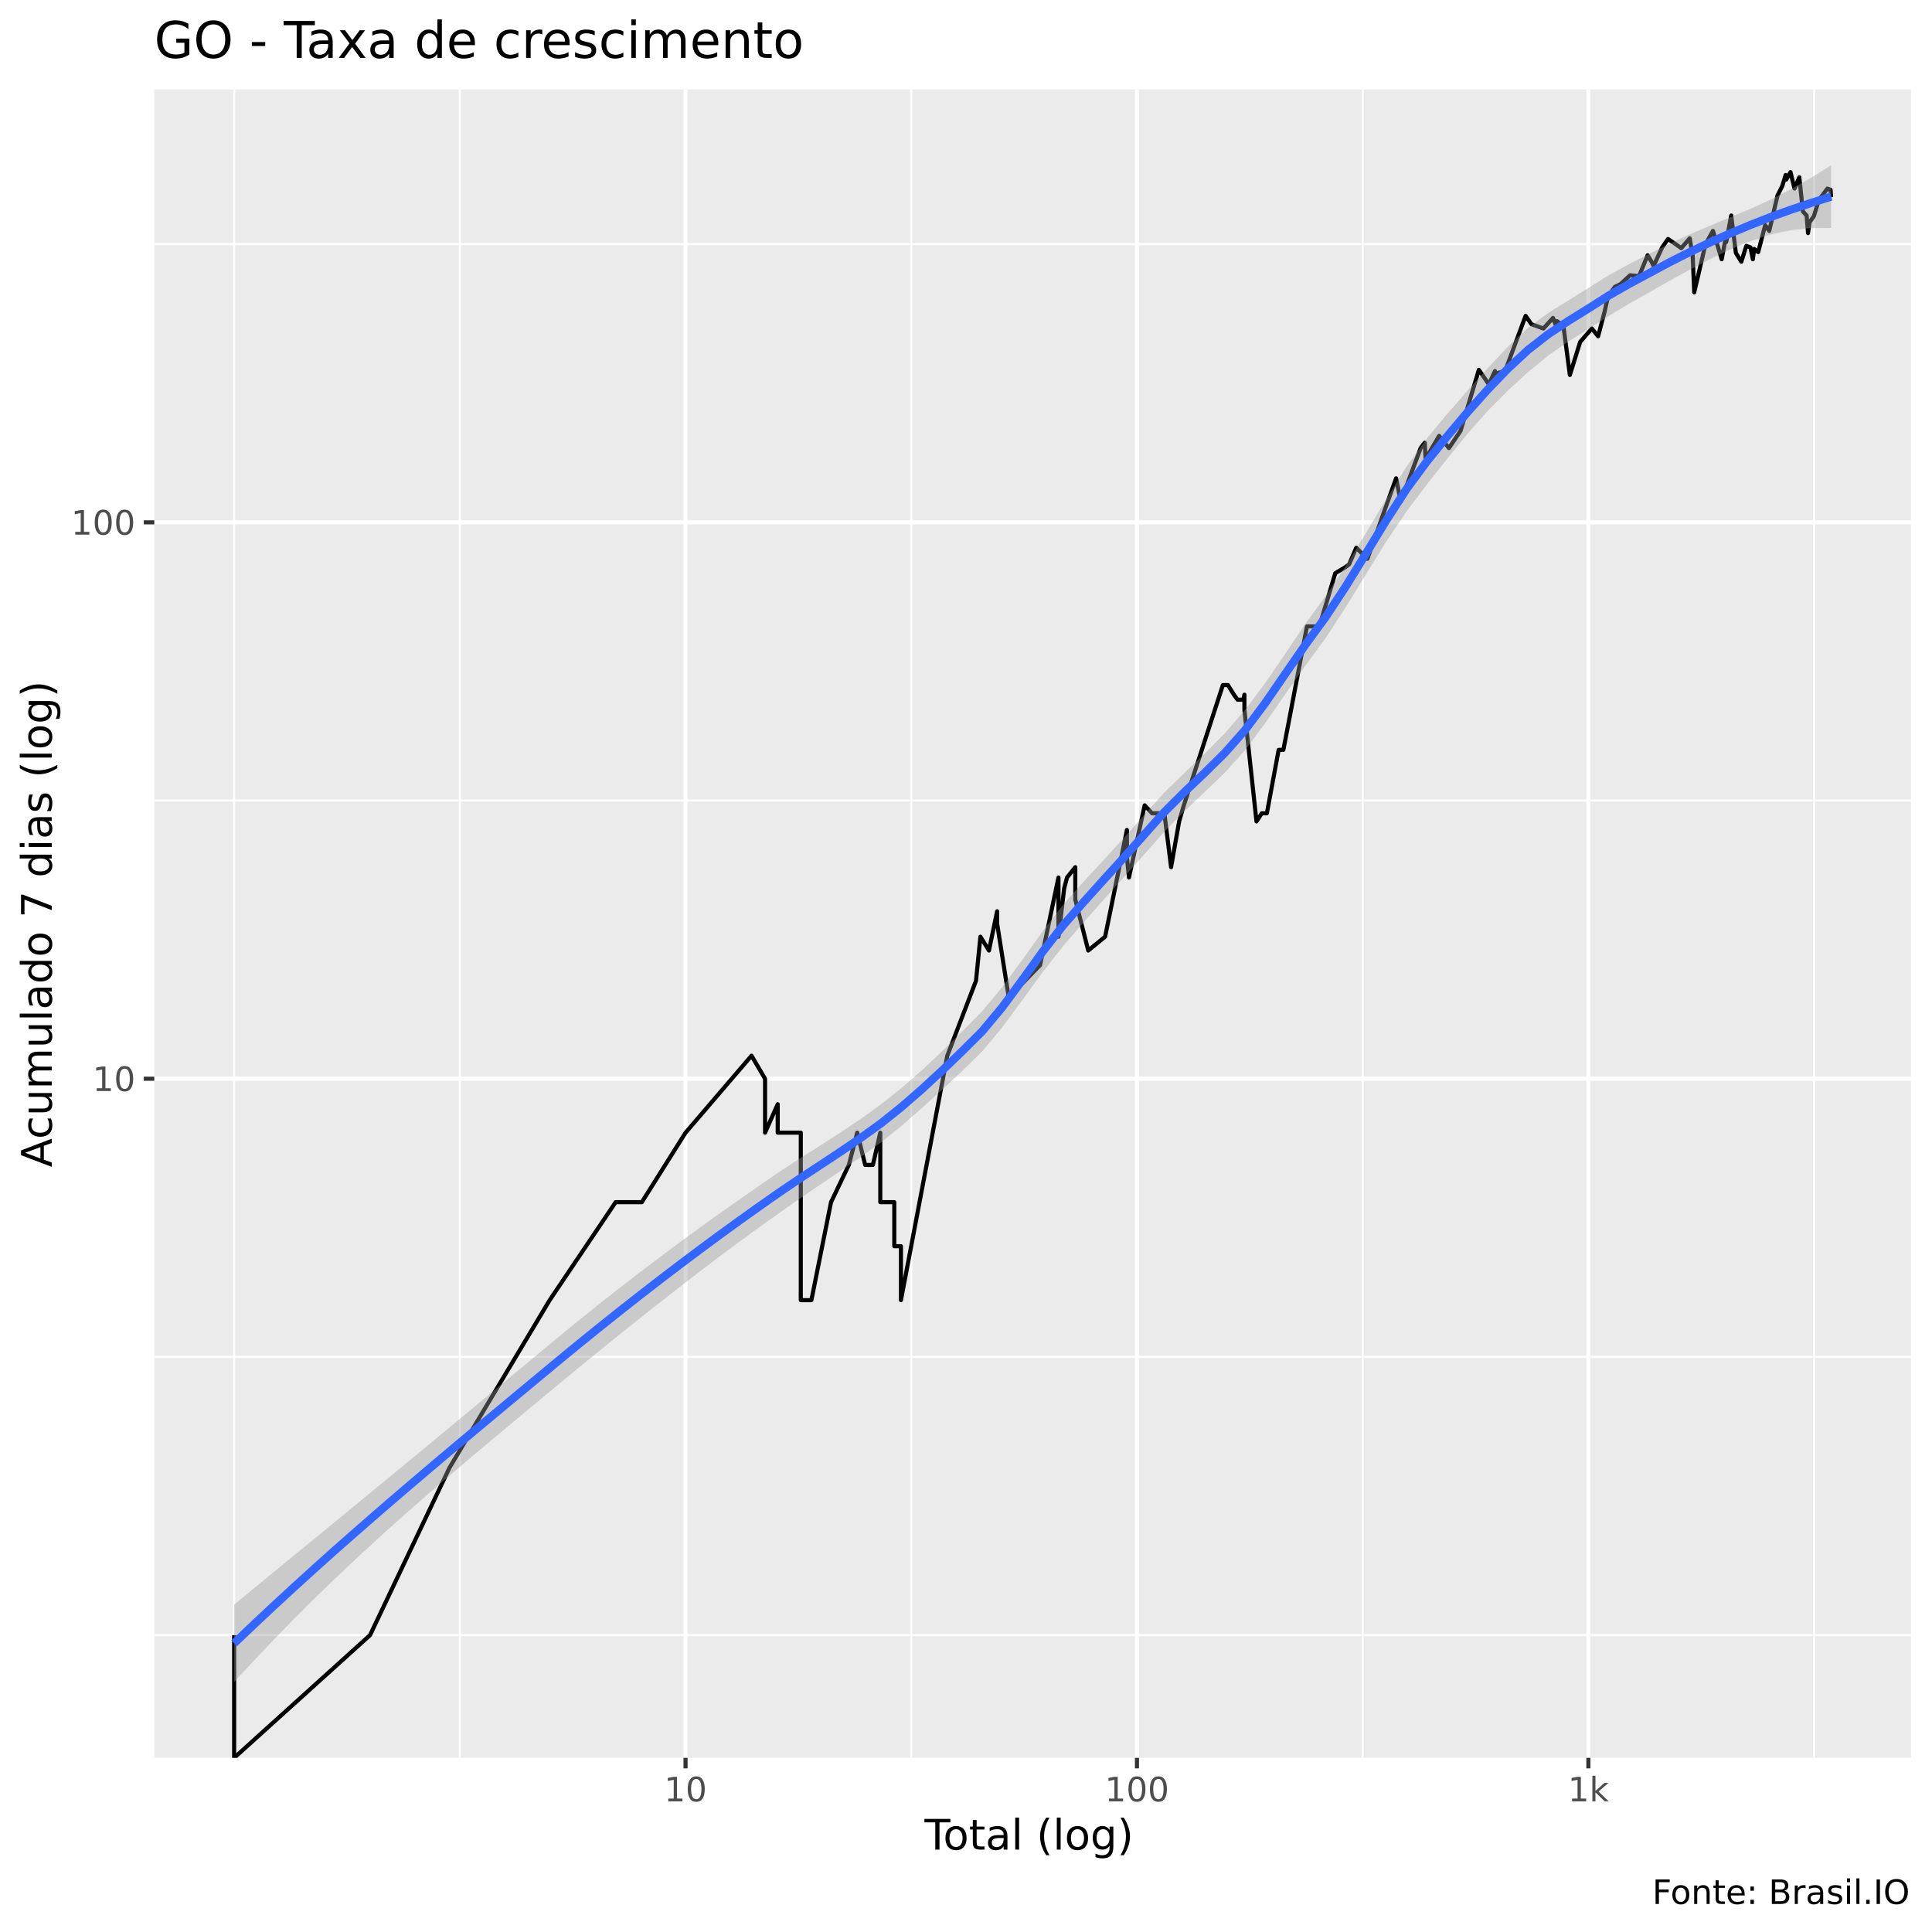
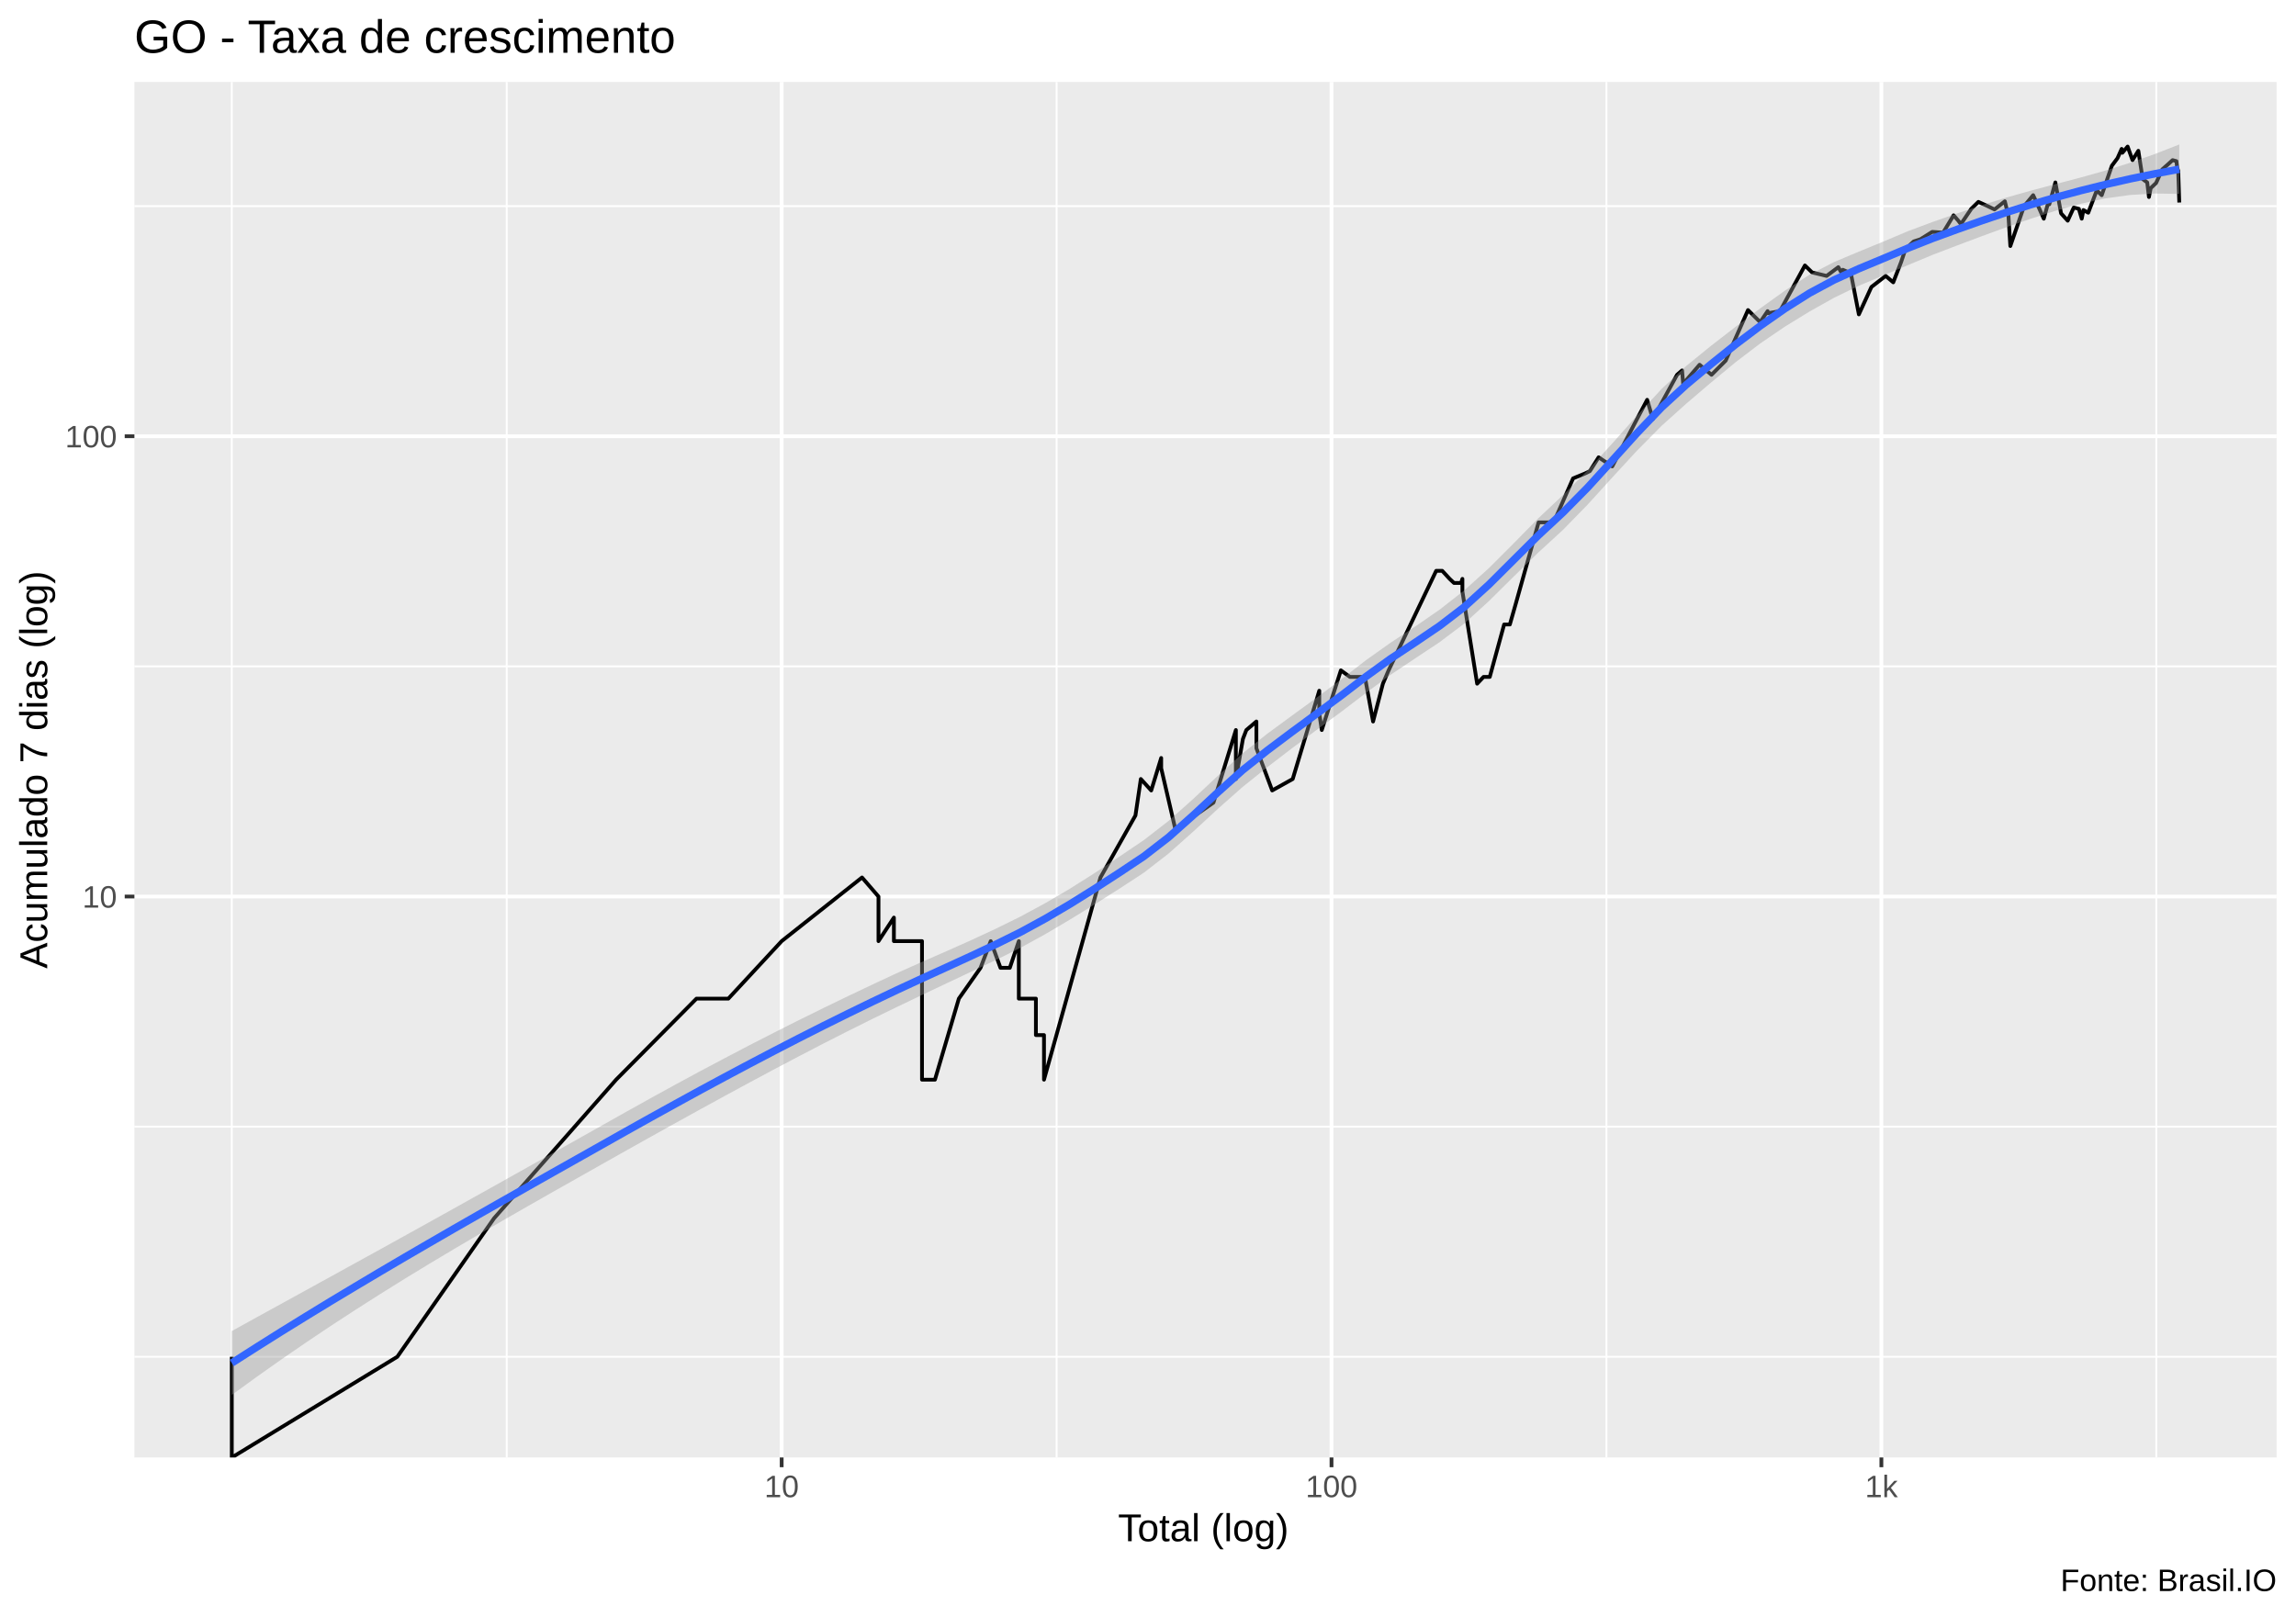
- <svg xmlns="http://www.w3.org/2000/svg" viewBox="0 0 504.00 504.00">
+ <svg xmlns="http://www.w3.org/2000/svg" viewBox="0 0 649.50 457.50">
  <defs>
    <style type="text/css">
    line, polyline, polygon, path, rect, circle {
      fill: none;
      stroke: #000000;
      stroke-linecap: round;
      stroke-linejoin: round;
      stroke-miterlimit: 10.00;
    }
  </style>
  </defs>
  <rect width="100%" height="100%" style="stroke: none; fill: #FFFFFF;" />
-   <rect x="0" y="0.00" width="504.00" height="504.00" style="stroke-width: 1.07; stroke: #FFFFFF; fill: #FFFFFF;" />
+   <rect x="0.00" y="0" width="649.50" height="457.50" style="stroke-width: 1.07; stroke: #FFFFFF; fill: #FFFFFF;" />
  <defs>
-     <clipPath id="cpNDAuMjV8NDk4LjUyfDQ1OC41N3wyMy4zMw==">
-       <rect x="40.25" y="23.33" width="458.27" height="435.24" />
+     <clipPath id="cpMzguMDJ8NjQ0LjAyfDQxMi4zOHwyMy4xOQ==">
+       <rect x="38.02" y="23.19" width="606.00" height="389.19" />
    </clipPath>
  </defs>
-   <rect x="40.25" y="23.33" width="458.27" height="435.24" style="stroke-width: 1.07; stroke: none; fill: #EBEBEB;" clip-path="url(#cpNDAuMjV8NDk4LjUyfDQ1OC41N3wyMy4zMw==)" />
-   <polyline points="40.25,426.56 498.52,426.56 " style="stroke-width: 0.53; stroke: #FFFFFF; stroke-linecap: butt;" clip-path="url(#cpNDAuMjV8NDk4LjUyfDQ1OC41N3wyMy4zMw==)" />
-   <polyline points="40.25,353.98 498.52,353.98 " style="stroke-width: 0.53; stroke: #FFFFFF; stroke-linecap: butt;" clip-path="url(#cpNDAuMjV8NDk4LjUyfDQ1OC41N3wyMy4zMw==)" />
-   <polyline points="40.25,208.84 498.52,208.84 " style="stroke-width: 0.53; stroke: #FFFFFF; stroke-linecap: butt;" clip-path="url(#cpNDAuMjV8NDk4LjUyfDQ1OC41N3wyMy4zMw==)" />
-   <polyline points="40.25,63.69 498.52,63.69 " style="stroke-width: 0.53; stroke: #FFFFFF; stroke-linecap: butt;" clip-path="url(#cpNDAuMjV8NDk4LjUyfDQ1OC41N3wyMy4zMw==)" />
-   <polyline points="61.08,458.57 61.08,23.33 " style="stroke-width: 0.53; stroke: #FFFFFF; stroke-linecap: butt;" clip-path="url(#cpNDAuMjV8NDk4LjUyfDQ1OC41N3wyMy4zMw==)" />
-   <polyline points="119.96,458.57 119.96,23.33 " style="stroke-width: 0.53; stroke: #FFFFFF; stroke-linecap: butt;" clip-path="url(#cpNDAuMjV8NDk4LjUyfDQ1OC41N3wyMy4zMw==)" />
-   <polyline points="237.72,458.57 237.72,23.33 " style="stroke-width: 0.53; stroke: #FFFFFF; stroke-linecap: butt;" clip-path="url(#cpNDAuMjV8NDk4LjUyfDQ1OC41N3wyMy4zMw==)" />
-   <polyline points="355.48,458.57 355.48,23.33 " style="stroke-width: 0.53; stroke: #FFFFFF; stroke-linecap: butt;" clip-path="url(#cpNDAuMjV8NDk4LjUyfDQ1OC41N3wyMy4zMw==)" />
-   <polyline points="473.24,458.57 473.24,23.33 " style="stroke-width: 0.53; stroke: #FFFFFF; stroke-linecap: butt;" clip-path="url(#cpNDAuMjV8NDk4LjUyfDQ1OC41N3wyMy4zMw==)" />
-   <polyline points="40.25,281.41 498.52,281.41 " style="stroke-width: 1.07; stroke: #FFFFFF; stroke-linecap: butt;" clip-path="url(#cpNDAuMjV8NDk4LjUyfDQ1OC41N3wyMy4zMw==)" />
-   <polyline points="40.25,136.26 498.52,136.26 " style="stroke-width: 1.07; stroke: #FFFFFF; stroke-linecap: butt;" clip-path="url(#cpNDAuMjV8NDk4LjUyfDQ1OC41N3wyMy4zMw==)" />
-   <polyline points="178.84,458.57 178.84,23.33 " style="stroke-width: 1.07; stroke: #FFFFFF; stroke-linecap: butt;" clip-path="url(#cpNDAuMjV8NDk4LjUyfDQ1OC41N3wyMy4zMw==)" />
-   <polyline points="296.60,458.57 296.60,23.33 " style="stroke-width: 1.07; stroke: #FFFFFF; stroke-linecap: butt;" clip-path="url(#cpNDAuMjV8NDk4LjUyfDQ1OC41N3wyMy4zMw==)" />
-   <polyline points="414.36,458.57 414.36,23.33 " style="stroke-width: 1.07; stroke: #FFFFFF; stroke-linecap: butt;" clip-path="url(#cpNDAuMjV8NDk4LjUyfDQ1OC41N3wyMy4zMw==)" />
-   <polyline points="61.08,426.56 61.08,426.56 61.08,426.56 61.08,426.56 61.08,426.56 61.08,426.56 61.08,426.56 61.08,458.57 96.53,426.56 96.53,426.56 117.27,382.86 143.39,339.17 143.39,339.17 160.60,313.61 160.60,313.61 167.43,313.61 178.84,295.48 196.05,275.40 199.58,281.41 199.58,281.41 199.58,295.48 202.88,288.05 202.88,295.48 208.90,295.48 208.90,339.17 211.67,339.17 211.67,339.17 216.79,313.61 221.44,303.89 223.62,295.48 225.70,303.89 225.70,303.89 227.71,303.89 229.64,295.48 229.64,313.61 233.29,313.61 233.29,325.10 235.03,325.10 235.03,325.10 235.03,339.17 247.12,275.40 254.61,255.85 255.76,244.36 257.99,247.96 257.99,247.96 260.12,237.72 260.12,240.95 263.16,260.20 271.32,251.78 276.12,228.91 276.12,244.36 277.62,231.71 278.36,228.91 280.51,226.22 280.51,234.64 283.89,247.96 288.29,244.36 293.98,216.51 293.98,221.18 293.98,223.65 294.51,228.91 298.61,210.09 300.54,212.16 303.75,212.16 305.50,226.22 307.60,214.29 307.60,214.29 308.82,210.09 319.01,178.71 320.32,178.71 321.90,181.23 322.83,182.53 324.34,182.53 324.63,181.23 324.63,185.21 327.78,214.29 329.16,212.16 330.49,212.16 333.56,195.62 334.79,195.62 335.98,189.46 340.94,163.42 343.26,163.42 344.47,162.45 348.33,149.54 350.87,148.01 351.93,147.25 353.80,142.90 356.72,145.77 361.39,132.59 364.20,124.77 365.41,130.83 370.60,116.88 371.67,115.50 371.90,119.72 375.42,113.71 377.98,116.88 381.01,112.41 385.79,96.47 388.40,100.27 389.99,96.80 389.99,97.48 392.64,96.80 397.98,82.40 399.51,84.58 402.63,85.70 405.14,82.94 405.87,84.86 406.11,83.76 407.82,84.86 409.53,97.82 412.22,89.19 415.27,85.70 416.90,87.72 418.58,81.34 419.51,77.25 421.28,74.83 422.74,74.12 425.24,71.81 427.58,72.04 429.82,66.59 430.83,68.28 431.38,69.36 433.61,64.53 435.13,62.35 436.90,63.53 438.59,64.74 440.80,62.16 441.22,64.74 441.53,65.76 441.97,76.27 444.90,63.73 446.86,60.24 447.83,63.33 449.14,67.64 450.24,61.77 450.32,63.14 451.62,56.22 452.83,65.97 454.26,68.28 455.56,64.13 456.64,64.53 457.26,67.64 457.62,64.94 458.66,65.76 460.48,58.75 461.54,60.24 463.71,50.96 464.93,48.56 465.81,45.65 465.96,46.86 467.09,44.90 468.13,49.19 469.39,46.25 470.32,55.16 471.29,56.22 471.66,60.81 472.04,58.01 473.18,56.40 474.51,52.11 475.77,50.47 476.72,49.19 477.54,49.51 477.69,51.45 " style="stroke-width: 1.07; stroke-linecap: butt;" clip-path="url(#cpNDAuMjV8NDk4LjUyfDQ1OC41N3wyMy4zMw==)" />
-   <polygon points="61.08,418.58 66.36,414.24 71.63,409.91 76.91,405.59 82.18,401.27 87.45,396.95 92.73,392.62 98.00,388.28 103.27,383.94 108.55,379.58 113.82,375.22 119.09,370.86 124.37,366.48 129.64,362.11 134.91,357.73 140.19,353.35 145.46,348.97 150.73,344.66 156.01,340.42 161.28,336.26 166.55,332.18 171.83,328.18 177.10,324.25 182.37,320.39 187.65,316.60 192.92,312.88 198.20,309.21 203.47,305.59 208.74,302.14 214.02,298.81 219.29,295.42 224.56,291.87 229.84,288.07 235.11,283.88 240.38,279.30 245.66,274.35 250.93,269.15 256.20,263.82 261.48,257.49 266.75,250.31 272.02,242.91 277.30,236.05 282.57,230.12 287.84,224.42 293.12,218.65 298.39,212.68 303.67,206.80 308.94,201.65 314.21,196.66 319.49,191.31 324.76,185.24 330.03,178.22 335.31,170.49 340.58,162.68 345.85,155.41 351.13,147.49 356.40,138.92 361.67,130.10 366.95,121.67 372.22,114.38 377.49,108.03 382.77,101.98 388.04,96.11 393.31,90.50 398.59,85.52 403.86,81.64 409.13,78.38 414.41,75.09 419.68,71.78 424.96,68.91 430.23,66.23 435.50,63.59 440.78,61.15 446.05,58.89 451.32,56.71 456.60,54.50 461.87,52.08 467.14,49.39 472.42,46.39 477.69,43.11 477.69,59.47 472.42,59.50 467.14,60.05 461.87,61.18 456.60,62.90 451.32,65.08 446.05,67.64 440.78,70.38 435.50,73.28 430.23,76.28 424.96,79.24 419.68,82.42 414.41,85.81 409.13,89.08 403.86,92.78 398.59,97.10 393.31,101.93 388.04,107.26 382.77,113.23 377.49,119.72 372.22,126.39 366.95,133.39 361.67,141.25 356.40,149.70 351.13,158.29 345.85,166.41 340.58,173.59 335.31,181.06 330.03,188.67 324.76,195.74 319.49,201.59 314.21,206.66 308.94,211.65 303.67,217.03 298.39,223.01 293.12,228.91 287.84,234.78 282.57,240.76 277.30,246.84 272.02,253.58 266.75,260.82 261.48,267.98 256.20,274.30 250.93,279.47 245.66,284.39 240.38,289.18 235.11,293.76 229.84,298.01 224.56,301.82 219.29,305.44 214.02,309.01 208.74,312.61 203.47,316.29 198.20,320.06 192.92,323.91 187.65,327.84 182.37,331.84 177.10,335.90 171.83,340.03 166.55,344.20 161.28,348.42 156.01,352.68 150.73,356.99 145.46,361.34 140.19,365.71 134.91,370.10 129.64,374.50 124.37,378.92 119.09,383.39 113.82,387.90 108.55,392.49 103.27,397.15 98.00,401.91 92.73,406.78 87.45,411.76 82.18,416.87 76.91,422.13 71.63,427.52 66.36,433.07 61.08,438.79 " style="stroke-width: 0.00; stroke: none; fill: #999999; fill-opacity: 0.40;" clip-path="url(#cpNDAuMjV8NDk4LjUyfDQ1OC41N3wyMy4zMw==)" />
-   <polyline points="61.08,418.58 66.36,414.24 71.63,409.91 76.91,405.59 82.18,401.27 87.45,396.95 92.73,392.62 98.00,388.28 103.27,383.94 108.55,379.58 113.82,375.22 119.09,370.86 124.37,366.48 129.64,362.11 134.91,357.73 140.19,353.35 145.46,348.97 150.73,344.66 156.01,340.42 161.28,336.26 166.55,332.18 171.83,328.18 177.10,324.25 182.37,320.39 187.65,316.60 192.92,312.88 198.20,309.21 203.47,305.59 208.74,302.14 214.02,298.81 219.29,295.42 224.56,291.87 229.84,288.07 235.11,283.88 240.38,279.30 245.66,274.35 250.93,269.15 256.20,263.82 261.48,257.49 266.75,250.31 272.02,242.91 277.30,236.05 282.57,230.12 287.84,224.42 293.12,218.65 298.39,212.68 303.67,206.80 308.94,201.65 314.21,196.66 319.49,191.31 324.76,185.24 330.03,178.22 335.31,170.49 340.58,162.68 345.85,155.41 351.13,147.49 356.40,138.92 361.67,130.10 366.95,121.67 372.22,114.38 377.49,108.03 382.77,101.98 388.04,96.11 393.31,90.50 398.59,85.52 403.86,81.64 409.13,78.38 414.41,75.09 419.68,71.78 424.96,68.91 430.23,66.23 435.50,63.59 440.78,61.15 446.05,58.89 451.32,56.71 456.60,54.50 461.87,52.08 467.14,49.39 472.42,46.39 477.69,43.11 " style="stroke-width: 2.13; stroke: none;" clip-path="url(#cpNDAuMjV8NDk4LjUyfDQ1OC41N3wyMy4zMw==)" />
-   <polyline points="477.69,59.47 472.42,59.50 467.14,60.05 461.87,61.18 456.60,62.90 451.32,65.08 446.05,67.64 440.78,70.38 435.50,73.28 430.23,76.28 424.96,79.24 419.68,82.42 414.41,85.81 409.13,89.08 403.86,92.78 398.59,97.10 393.31,101.93 388.04,107.26 382.77,113.23 377.49,119.72 372.22,126.39 366.95,133.39 361.67,141.25 356.40,149.70 351.13,158.29 345.85,166.41 340.58,173.59 335.31,181.06 330.03,188.67 324.76,195.74 319.49,201.59 314.21,206.66 308.94,211.65 303.67,217.03 298.39,223.01 293.12,228.91 287.84,234.78 282.57,240.76 277.30,246.84 272.02,253.58 266.75,260.82 261.48,267.98 256.20,274.30 250.93,279.47 245.66,284.39 240.38,289.18 235.11,293.76 229.84,298.01 224.56,301.82 219.29,305.44 214.02,309.01 208.74,312.61 203.47,316.29 198.20,320.06 192.92,323.91 187.65,327.84 182.37,331.84 177.10,335.90 171.83,340.03 166.55,344.20 161.28,348.42 156.01,352.68 150.73,356.99 145.46,361.34 140.19,365.71 134.91,370.10 129.64,374.50 124.37,378.92 119.09,383.39 113.82,387.90 108.55,392.49 103.27,397.15 98.00,401.91 92.73,406.78 87.45,411.76 82.18,416.87 76.91,422.13 71.63,427.52 66.36,433.07 61.08,438.79 " style="stroke-width: 2.13; stroke: none;" clip-path="url(#cpNDAuMjV8NDk4LjUyfDQ1OC41N3wyMy4zMw==)" />
-   <polyline points="61.08,428.68 66.36,423.66 71.63,418.72 76.91,413.86 82.18,409.07 87.45,404.35 92.73,399.70 98.00,395.10 103.27,390.55 108.55,386.04 113.82,381.56 119.09,377.12 124.37,372.70 129.64,368.30 134.91,363.92 140.19,359.53 145.46,355.16 150.73,350.82 156.01,346.55 161.28,342.34 166.55,338.19 171.83,334.10 177.10,330.08 182.37,326.12 187.65,322.22 192.92,318.40 198.20,314.63 203.47,310.94 208.74,307.38 214.02,303.91 219.29,300.43 224.56,296.84 229.84,293.04 235.11,288.82 240.38,284.24 245.66,279.37 250.93,274.31 256.20,269.06 261.48,262.73 266.75,255.57 272.02,248.24 277.30,241.45 282.57,235.44 287.84,229.60 293.12,223.78 298.39,217.85 303.67,211.91 308.94,206.65 314.21,201.66 319.49,196.45 324.76,190.49 330.03,183.45 335.31,175.77 340.58,168.14 345.85,160.91 351.13,152.89 356.40,144.31 361.67,135.68 366.95,127.53 372.22,120.39 377.49,113.87 382.77,107.60 388.04,101.68 393.31,96.22 398.59,91.31 403.86,87.21 409.13,83.73 414.41,80.45 419.68,77.10 424.96,74.08 430.23,71.26 435.50,68.43 440.78,65.77 446.05,63.27 451.32,60.90 456.60,58.70 461.87,56.63 467.14,54.72 472.42,52.95 477.69,51.29 " style="stroke-width: 2.13; stroke: #3366FF; stroke-linecap: butt;" clip-path="url(#cpNDAuMjV8NDk4LjUyfDQ1OC41N3wyMy4zMw==)" />
+   <rect x="38.02" y="23.19" width="606.00" height="389.19" style="stroke-width: 1.07; stroke: none; fill: #EBEBEB;" clip-path="url(#cpMzguMDJ8NjQ0LjAyfDQxMi4zOHwyMy4xOQ==)" />
+   <polyline points="38.02,383.88 644.02,383.88 " style="stroke-width: 0.53; stroke: #FFFFFF; stroke-linecap: butt;" clip-path="url(#cpMzguMDJ8NjQ0LjAyfDQxMi4zOHwyMy4xOQ==)" />
+   <polyline points="38.02,318.77 644.02,318.77 " style="stroke-width: 0.53; stroke: #FFFFFF; stroke-linecap: butt;" clip-path="url(#cpMzguMDJ8NjQ0LjAyfDQxMi4zOHwyMy4xOQ==)" />
+   <polyline points="38.02,188.54 644.02,188.54 " style="stroke-width: 0.53; stroke: #FFFFFF; stroke-linecap: butt;" clip-path="url(#cpMzguMDJ8NjQ0LjAyfDQxMi4zOHwyMy4xOQ==)" />
+   <polyline points="38.02,58.32 644.02,58.32 " style="stroke-width: 0.53; stroke: #FFFFFF; stroke-linecap: butt;" clip-path="url(#cpMzguMDJ8NjQ0LjAyfDQxMi4zOHwyMy4xOQ==)" />
+   <polyline points="65.57,412.38 65.57,23.19 " style="stroke-width: 0.53; stroke: #FFFFFF; stroke-linecap: butt;" clip-path="url(#cpMzguMDJ8NjQ0LjAyfDQxMi4zOHwyMy4xOQ==)" />
+   <polyline points="143.34,412.38 143.34,23.19 " style="stroke-width: 0.53; stroke: #FFFFFF; stroke-linecap: butt;" clip-path="url(#cpMzguMDJ8NjQ0LjAyfDQxMi4zOHwyMy4xOQ==)" />
+   <polyline points="298.89,412.38 298.89,23.19 " style="stroke-width: 0.53; stroke: #FFFFFF; stroke-linecap: butt;" clip-path="url(#cpMzguMDJ8NjQ0LjAyfDQxMi4zOHwyMy4xOQ==)" />
+   <polyline points="454.44,412.38 454.44,23.19 " style="stroke-width: 0.53; stroke: #FFFFFF; stroke-linecap: butt;" clip-path="url(#cpMzguMDJ8NjQ0LjAyfDQxMi4zOHwyMy4xOQ==)" />
+   <polyline points="609.99,412.38 609.99,23.19 " style="stroke-width: 0.53; stroke: #FFFFFF; stroke-linecap: butt;" clip-path="url(#cpMzguMDJ8NjQ0LjAyfDQxMi4zOHwyMy4xOQ==)" />
+   <polyline points="38.02,253.66 644.02,253.66 " style="stroke-width: 1.07; stroke: #FFFFFF; stroke-linecap: butt;" clip-path="url(#cpMzguMDJ8NjQ0LjAyfDQxMi4zOHwyMy4xOQ==)" />
+   <polyline points="38.02,123.43 644.02,123.43 " style="stroke-width: 1.07; stroke: #FFFFFF; stroke-linecap: butt;" clip-path="url(#cpMzguMDJ8NjQ0LjAyfDQxMi4zOHwyMy4xOQ==)" />
+   <polyline points="221.12,412.38 221.12,23.19 " style="stroke-width: 1.07; stroke: #FFFFFF; stroke-linecap: butt;" clip-path="url(#cpMzguMDJ8NjQ0LjAyfDQxMi4zOHwyMy4xOQ==)" />
+   <polyline points="376.66,412.38 376.66,23.19 " style="stroke-width: 1.07; stroke: #FFFFFF; stroke-linecap: butt;" clip-path="url(#cpMzguMDJ8NjQ0LjAyfDQxMi4zOHwyMy4xOQ==)" />
+   <polyline points="532.21,412.38 532.21,23.19 " style="stroke-width: 1.07; stroke: #FFFFFF; stroke-linecap: butt;" clip-path="url(#cpMzguMDJ8NjQ0LjAyfDQxMi4zOHwyMy4xOQ==)" />
+   <polyline points="65.57,383.88 65.57,383.88 65.57,383.88 65.57,383.88 65.57,383.88 65.57,383.88 65.57,383.88 65.57,412.38 112.39,383.88 112.39,383.88 139.78,344.68 174.29,305.48 174.29,305.48 197.02,282.55 197.02,282.55 206.04,282.55 221.12,266.28 243.85,248.27 248.51,253.66 248.51,253.66 248.51,266.28 252.87,259.62 252.87,266.28 260.82,266.28 260.82,305.48 264.48,305.48 264.48,305.48 271.24,282.55 277.38,273.83 280.26,266.28 283.02,273.83 283.02,273.83 285.66,273.83 288.21,266.28 288.21,282.55 293.04,282.55 293.04,292.86 295.33,292.86 295.33,292.86 295.33,305.48 311.30,248.27 321.20,230.73 322.72,220.41 325.66,223.65 325.66,223.65 328.48,214.46 328.48,217.36 332.49,234.63 343.27,227.08 349.61,206.55 349.61,220.41 351.60,209.07 352.57,206.55 355.41,204.14 355.41,211.70 359.88,223.65 365.69,220.41 373.20,195.43 373.20,199.62 373.20,201.84 373.91,206.55 379.31,189.67 381.86,191.52 386.11,191.52 388.42,204.14 391.20,193.44 391.20,193.44 392.81,189.67 406.27,161.51 407.99,161.51 410.08,163.78 411.31,164.94 413.30,164.94 413.69,163.78 413.69,167.35 417.86,193.44 419.67,191.52 421.43,191.52 425.49,176.69 427.11,176.69 428.69,171.16 435.24,147.80 438.29,147.80 439.90,146.93 445.00,135.35 448.36,133.97 449.75,133.29 452.22,129.39 456.08,131.96 462.25,120.14 465.95,113.12 467.56,118.56 474.41,106.04 475.83,104.81 476.14,108.59 480.78,103.20 484.16,106.04 488.17,102.03 494.48,87.73 497.93,91.14 500.03,88.03 500.03,88.64 503.53,88.03 510.58,75.11 512.60,77.07 516.72,78.07 520.03,75.59 521.00,77.32 521.31,76.33 523.58,77.32 525.84,88.95 529.39,81.20 533.42,78.07 535.57,79.88 537.79,74.15 539.02,70.49 541.36,68.31 543.28,67.68 546.58,65.61 549.68,65.81 552.64,60.92 553.97,62.44 554.70,63.41 557.64,59.08 559.65,57.12 561.99,58.18 564.22,59.26 567.14,56.95 567.70,59.26 568.10,60.18 568.69,69.61 572.56,58.36 575.15,55.23 576.42,58.00 578.15,61.87 579.61,56.60 579.71,57.82 581.43,51.62 583.04,60.36 584.92,62.44 586.63,58.72 588.07,59.08 588.89,61.87 589.36,59.44 590.73,60.18 593.13,53.89 594.54,55.23 597.41,46.90 599.01,44.75 600.18,42.13 600.38,43.22 601.87,41.47 603.25,45.31 604.90,42.67 606.14,50.67 607.41,51.62 607.90,55.74 608.40,53.23 609.92,51.78 611.67,47.93 613.34,46.46 614.59,45.31 615.67,45.60 615.87,47.34 616.18,48.38 616.48,57.30 " style="stroke-width: 1.07; stroke-linecap: butt;" clip-path="url(#cpMzguMDJ8NjQ0LjAyfDQxMi4zOHwyMy4xOQ==)" />
+   <polygon points="65.57,376.60 72.54,372.75 79.51,368.92 86.49,365.08 93.46,361.25 100.44,357.40 107.41,353.56 114.38,349.70 121.36,345.83 128.33,341.95 135.30,338.06 142.28,334.16 149.25,330.25 156.22,326.34 163.20,322.42 170.17,318.49 177.14,314.57 184.12,310.68 191.09,306.85 198.06,303.08 205.04,299.38 212.01,295.73 218.98,292.16 225.96,288.65 232.93,285.21 239.91,281.83 246.88,278.52 253.85,275.27 260.83,272.15 267.80,269.10 274.77,265.99 281.75,262.74 288.72,259.30 295.69,255.53 302.67,251.44 309.64,247.03 316.61,242.40 323.59,237.68 330.56,232.27 337.53,226.05 344.51,219.50 351.48,213.17 358.46,207.62 365.43,202.50 372.40,197.43 379.38,192.22 386.35,186.84 393.32,181.88 400.30,177.29 407.27,172.47 414.24,167.02 421.22,160.71 428.19,153.73 435.16,146.64 442.14,140.08 449.11,133.10 456.08,125.47 463.06,117.60 470.03,110.05 477.00,103.55 483.98,97.87 490.95,92.48 497.93,87.25 504.90,82.24 511.87,77.73 518.85,74.13 525.82,71.20 532.79,68.34 539.77,65.39 546.74,62.78 553.71,60.36 560.69,58.03 567.66,55.87 574.63,53.90 581.61,52.05 588.58,50.23 595.55,48.27 602.53,46.07 609.50,43.60 616.48,40.88 616.48,54.86 609.50,54.75 602.53,55.17 595.55,56.14 588.58,57.66 581.61,59.59 574.63,61.84 567.66,64.25 560.69,66.80 553.71,69.42 546.74,72.09 539.77,74.99 532.79,77.92 525.82,80.85 518.85,84.24 511.87,88.15 504.90,92.43 497.93,97.18 490.95,102.50 483.98,108.27 477.00,114.22 470.03,120.48 463.06,127.53 456.08,135.11 449.11,142.78 442.14,149.92 435.16,156.33 428.19,163.14 421.22,170.04 414.24,176.41 407.27,181.67 400.30,186.30 393.32,190.96 386.35,196.10 379.38,201.42 372.40,206.56 365.43,211.75 358.46,217.09 351.48,222.68 344.51,228.86 337.53,235.30 330.56,241.51 323.59,246.91 316.61,251.47 309.64,255.90 302.67,260.19 295.69,264.31 288.72,268.14 281.75,271.60 274.77,274.92 267.80,278.20 260.83,281.51 253.85,284.85 246.88,288.24 239.91,291.71 232.93,295.26 225.96,298.88 218.98,302.56 212.01,306.29 205.04,310.07 198.06,313.89 191.09,317.74 184.12,321.62 177.14,325.53 170.17,329.46 163.20,333.40 156.22,337.34 149.25,341.31 142.28,345.31 135.30,349.36 128.33,353.46 121.36,357.63 114.38,361.88 107.41,366.23 100.44,370.67 93.46,375.22 86.49,379.90 79.51,384.69 72.54,389.62 65.57,394.69 " style="stroke-width: 0.00; stroke: none; fill: #999999; fill-opacity: 0.40;" clip-path="url(#cpMzguMDJ8NjQ0LjAyfDQxMi4zOHwyMy4xOQ==)" />
+   <polyline points="65.57,376.60 72.54,372.75 79.51,368.92 86.49,365.08 93.46,361.25 100.44,357.40 107.41,353.56 114.38,349.70 121.36,345.83 128.33,341.95 135.30,338.06 142.28,334.16 149.25,330.25 156.22,326.34 163.20,322.42 170.17,318.49 177.14,314.57 184.12,310.68 191.09,306.85 198.06,303.08 205.04,299.38 212.01,295.73 218.98,292.16 225.96,288.65 232.93,285.21 239.91,281.83 246.88,278.52 253.85,275.27 260.83,272.15 267.80,269.10 274.77,265.99 281.75,262.74 288.72,259.30 295.69,255.53 302.67,251.44 309.64,247.03 316.61,242.40 323.59,237.68 330.56,232.27 337.53,226.05 344.51,219.50 351.48,213.17 358.46,207.62 365.43,202.50 372.40,197.43 379.38,192.22 386.35,186.84 393.32,181.88 400.30,177.29 407.27,172.47 414.24,167.02 421.22,160.71 428.19,153.73 435.16,146.64 442.14,140.08 449.11,133.10 456.08,125.47 463.06,117.60 470.03,110.05 477.00,103.55 483.98,97.87 490.95,92.48 497.93,87.25 504.90,82.24 511.87,77.73 518.85,74.13 525.82,71.20 532.79,68.34 539.77,65.39 546.74,62.78 553.71,60.36 560.69,58.03 567.66,55.87 574.63,53.90 581.61,52.05 588.58,50.23 595.55,48.27 602.53,46.07 609.50,43.60 616.48,40.88 " style="stroke-width: 2.13; stroke: none;" clip-path="url(#cpMzguMDJ8NjQ0LjAyfDQxMi4zOHwyMy4xOQ==)" />
+   <polyline points="616.48,54.86 609.50,54.75 602.53,55.17 595.55,56.14 588.58,57.66 581.61,59.59 574.63,61.84 567.66,64.25 560.69,66.80 553.71,69.42 546.74,72.09 539.77,74.99 532.79,77.92 525.82,80.85 518.85,84.24 511.87,88.15 504.90,92.43 497.93,97.18 490.95,102.50 483.98,108.27 477.00,114.22 470.03,120.48 463.06,127.53 456.08,135.11 449.11,142.78 442.14,149.92 435.16,156.33 428.19,163.14 421.22,170.04 414.24,176.41 407.27,181.67 400.30,186.30 393.32,190.96 386.35,196.10 379.38,201.42 372.40,206.56 365.43,211.75 358.46,217.09 351.48,222.68 344.51,228.86 337.53,235.30 330.56,241.51 323.59,246.91 316.61,251.47 309.64,255.90 302.67,260.19 295.69,264.31 288.72,268.14 281.75,271.60 274.77,274.92 267.80,278.20 260.83,281.51 253.85,284.85 246.88,288.24 239.91,291.71 232.93,295.26 225.96,298.88 218.98,302.56 212.01,306.29 205.04,310.07 198.06,313.89 191.09,317.74 184.12,321.62 177.14,325.53 170.17,329.46 163.20,333.40 156.22,337.34 149.25,341.31 142.28,345.31 135.30,349.36 128.33,353.46 121.36,357.63 114.38,361.88 107.41,366.23 100.44,370.67 93.46,375.22 86.49,379.90 79.51,384.69 72.54,389.62 65.57,394.69 " style="stroke-width: 2.13; stroke: none;" clip-path="url(#cpMzguMDJ8NjQ0LjAyfDQxMi4zOHwyMy4xOQ==)" />
+   <polyline points="65.57,385.64 72.54,381.19 79.51,376.80 86.49,372.49 93.46,368.23 100.44,364.04 107.41,359.89 114.38,355.79 121.36,351.73 128.33,347.70 135.30,343.71 142.28,339.73 149.25,335.78 156.22,331.84 163.20,327.91 170.17,323.98 177.14,320.05 184.12,316.15 191.09,312.30 198.06,308.48 205.04,304.72 212.01,301.01 218.98,297.36 225.96,293.76 232.93,290.23 239.91,286.77 246.88,283.38 253.85,280.06 260.83,276.83 267.80,273.65 274.77,270.45 281.75,267.17 288.72,263.72 295.69,259.92 302.67,255.81 309.64,251.46 316.61,246.94 323.59,242.29 330.56,236.89 337.53,230.68 344.51,224.18 351.48,217.93 358.46,212.35 365.43,207.12 372.40,201.99 379.38,196.82 386.35,191.47 393.32,186.42 400.30,181.80 407.27,177.07 414.24,171.72 421.22,165.37 428.19,158.43 435.16,151.49 442.14,145.00 449.11,137.94 456.08,130.29 463.06,122.57 470.03,115.27 477.00,108.88 483.98,103.07 490.95,97.49 497.93,92.22 504.90,87.34 511.87,82.94 518.85,79.19 525.82,76.03 532.79,73.13 539.77,70.19 546.74,67.44 553.71,64.89 560.69,62.42 567.66,60.06 574.63,57.87 581.61,55.82 588.58,53.94 595.55,52.21 602.53,50.62 609.50,49.18 616.48,47.87 " style="stroke-width: 2.13; stroke: #3366FF; stroke-linecap: butt;" clip-path="url(#cpMzguMDJ8NjQ0LjAyfDQxMi4zOHwyMy4xOQ==)" />
  <defs>
-     <clipPath id="cpMC4wMHw1MDQuMDB8NTA0LjAwfDAuMDA=">
-       <rect x="0.00" y="0.00" width="504.00" height="504.00" />
+     <clipPath id="cpMC4wMHw2NDkuNTB8NDU3LjUwfDAuMDA=">
+       <rect x="0.00" y="0.00" width="649.50" height="457.50" />
    </clipPath>
  </defs>
-   <g clip-path="url(#cpMC4wMHw1MDQuMDB8NTA0LjAwfDAuMDA=)">
-     <text x="24.13" y="284.62" style="font-size: 8.80px; fill: #4D4D4D; font-family: DejaVu Sans;" textLength="11.20px" lengthAdjust="spacingAndGlyphs">10</text>
+   <g clip-path="url(#cpMC4wMHw2NDkuNTB8NDU3LjUwfDAuMDA=)">
+     <text x="23.30" y="256.81" style="font-size: 8.80px; fill: #4D4D4D; font-family: Arial;" textLength="9.79px" lengthAdjust="spacingAndGlyphs">10</text>
  </g>
-   <g clip-path="url(#cpMC4wMHw1MDQuMDB8NTA0LjAwfDAuMDA=)">
-     <text x="18.53" y="139.47" style="font-size: 8.80px; fill: #4D4D4D; font-family: DejaVu Sans;" textLength="16.80px" lengthAdjust="spacingAndGlyphs">100</text>
+   <g clip-path="url(#cpMC4wMHw2NDkuNTB8NDU3LjUwfDAuMDA=)">
+     <text x="18.41" y="126.58" style="font-size: 8.80px; fill: #4D4D4D; font-family: Arial;" textLength="14.68px" lengthAdjust="spacingAndGlyphs">100</text>
  </g>
-   <polyline points="37.51,281.41 40.25,281.41 " style="stroke-width: 1.07; stroke: #333333; stroke-linecap: butt;" clip-path="url(#cpMC4wMHw1MDQuMDB8NTA0LjAwfDAuMDA=)" />
-   <polyline points="37.51,136.26 40.25,136.26 " style="stroke-width: 1.07; stroke: #333333; stroke-linecap: butt;" clip-path="url(#cpMC4wMHw1MDQuMDB8NTA0LjAwfDAuMDA=)" />
-   <polyline points="178.84,461.31 178.84,458.57 " style="stroke-width: 1.07; stroke: #333333; stroke-linecap: butt;" clip-path="url(#cpMC4wMHw1MDQuMDB8NTA0LjAwfDAuMDA=)" />
-   <polyline points="296.60,461.31 296.60,458.57 " style="stroke-width: 1.07; stroke: #333333; stroke-linecap: butt;" clip-path="url(#cpMC4wMHw1MDQuMDB8NTA0LjAwfDAuMDA=)" />
-   <polyline points="414.36,461.31 414.36,458.57 " style="stroke-width: 1.07; stroke: #333333; stroke-linecap: butt;" clip-path="url(#cpMC4wMHw1MDQuMDB8NTA0LjAwfDAuMDA=)" />
-   <g clip-path="url(#cpMC4wMHw1MDQuMDB8NTA0LjAwfDAuMDA=)">
-     <text x="173.24" y="469.92" style="font-size: 8.80px; fill: #4D4D4D; font-family: DejaVu Sans;" textLength="11.20px" lengthAdjust="spacingAndGlyphs">10</text>
+   <polyline points="35.28,253.66 38.02,253.66 " style="stroke-width: 1.07; stroke: #333333; stroke-linecap: butt;" clip-path="url(#cpMC4wMHw2NDkuNTB8NDU3LjUwfDAuMDA=)" />
+   <polyline points="35.28,123.43 38.02,123.43 " style="stroke-width: 1.07; stroke: #333333; stroke-linecap: butt;" clip-path="url(#cpMC4wMHw2NDkuNTB8NDU3LjUwfDAuMDA=)" />
+   <polyline points="221.12,415.12 221.12,412.38 " style="stroke-width: 1.07; stroke: #333333; stroke-linecap: butt;" clip-path="url(#cpMC4wMHw2NDkuNTB8NDU3LjUwfDAuMDA=)" />
+   <polyline points="376.66,415.12 376.66,412.38 " style="stroke-width: 1.07; stroke: #333333; stroke-linecap: butt;" clip-path="url(#cpMC4wMHw2NDkuNTB8NDU3LjUwfDAuMDA=)" />
+   <polyline points="532.21,415.12 532.21,412.38 " style="stroke-width: 1.07; stroke: #333333; stroke-linecap: butt;" clip-path="url(#cpMC4wMHw2NDkuNTB8NDU3LjUwfDAuMDA=)" />
+   <g clip-path="url(#cpMC4wMHw2NDkuNTB8NDU3LjUwfDAuMDA=)">
+     <text x="216.22" y="423.61" style="font-size: 8.80px; fill: #4D4D4D; font-family: Arial;" textLength="9.79px" lengthAdjust="spacingAndGlyphs">10</text>
  </g>
-   <g clip-path="url(#cpMC4wMHw1MDQuMDB8NTA0LjAwfDAuMDA=)">
-     <text x="288.20" y="469.92" style="font-size: 8.80px; fill: #4D4D4D; font-family: DejaVu Sans;" textLength="16.80px" lengthAdjust="spacingAndGlyphs">100</text>
+   <g clip-path="url(#cpMC4wMHw2NDkuNTB8NDU3LjUwfDAuMDA=)">
+     <text x="369.32" y="423.61" style="font-size: 8.80px; fill: #4D4D4D; font-family: Arial;" textLength="14.68px" lengthAdjust="spacingAndGlyphs">100</text>
  </g>
-   <g clip-path="url(#cpMC4wMHw1MDQuMDB8NTA0LjAwfDAuMDA=)">
-     <text x="409.01" y="469.92" style="font-size: 8.80px; fill: #4D4D4D; font-family: DejaVu Sans;" textLength="10.69px" lengthAdjust="spacingAndGlyphs">1k</text>
+   <g clip-path="url(#cpMC4wMHw2NDkuNTB8NDU3LjUwfDAuMDA=)">
+     <text x="527.57" y="423.61" style="font-size: 8.80px; fill: #4D4D4D; font-family: Arial;" textLength="9.29px" lengthAdjust="spacingAndGlyphs">1k</text>
  </g>
-   <g clip-path="url(#cpMC4wMHw1MDQuMDB8NTA0LjAwfDAuMDA=)">
-     <text x="241.18" y="482.51" style="font-size: 11.00px; font-family: DejaVu Sans;" textLength="56.41px" lengthAdjust="spacingAndGlyphs">Total (log)</text>
+   <g clip-path="url(#cpMC4wMHw2NDkuNTB8NDU3LjUwfDAuMDA=)">
+     <text x="316.26" y="436.07" style="font-size: 11.00px; font-family: Arial;" textLength="49.52px" lengthAdjust="spacingAndGlyphs">Total (log)</text>
  </g>
-   <g clip-path="url(#cpMC4wMHw1MDQuMDB8NTA0LjAwfDAuMDA=)">
-     <text transform="translate(13.50,304.49) rotate(-90)" style="font-size: 11.00px; font-family: DejaVu Sans;" textLength="127.09px" lengthAdjust="spacingAndGlyphs">Acumulado 7 dias (log)</text>
+   <g clip-path="url(#cpMC4wMHw2NDkuNTB8NDU3LjUwfDAuMDA=)">
+     <text transform="translate(13.35,274.03) rotate(-90)" style="font-size: 11.00px; font-family: Arial;" textLength="112.50px" lengthAdjust="spacingAndGlyphs">Acumulado 7 dias (log)</text>
  </g>
-   <g clip-path="url(#cpMC4wMHw1MDQuMDB8NTA0LjAwfDAuMDA=)">
-     <text x="40.25" y="15.10" style="font-size: 13.20px; font-family: DejaVu Sans;" textLength="171.92px" lengthAdjust="spacingAndGlyphs">GO - Taxa de crescimento</text>
+   <g clip-path="url(#cpMC4wMHw2NDkuNTB8NDU3LjUwfDAuMDA=)">
+     <text x="38.02" y="14.93" style="font-size: 13.20px; font-family: Arial;" textLength="154.78px" lengthAdjust="spacingAndGlyphs">GO - Taxa de crescimento</text>
  </g>
-   <g clip-path="url(#cpMC4wMHw1MDQuMDB8NTA0LjAwfDAuMDA=)">
-     <text x="431.03" y="496.69" style="font-size: 8.80px; font-family: DejaVu Sans;" textLength="67.49px" lengthAdjust="spacingAndGlyphs">Fonte: Brasil.IO</text>
+   <g clip-path="url(#cpMC4wMHw2NDkuNTB8NDU3LjUwfDAuMDA=)">
+     <text x="582.89" y="450.17" style="font-size: 8.80px; font-family: Arial;" textLength="61.13px" lengthAdjust="spacingAndGlyphs">Fonte: Brasil.IO</text>
  </g>
</svg>
